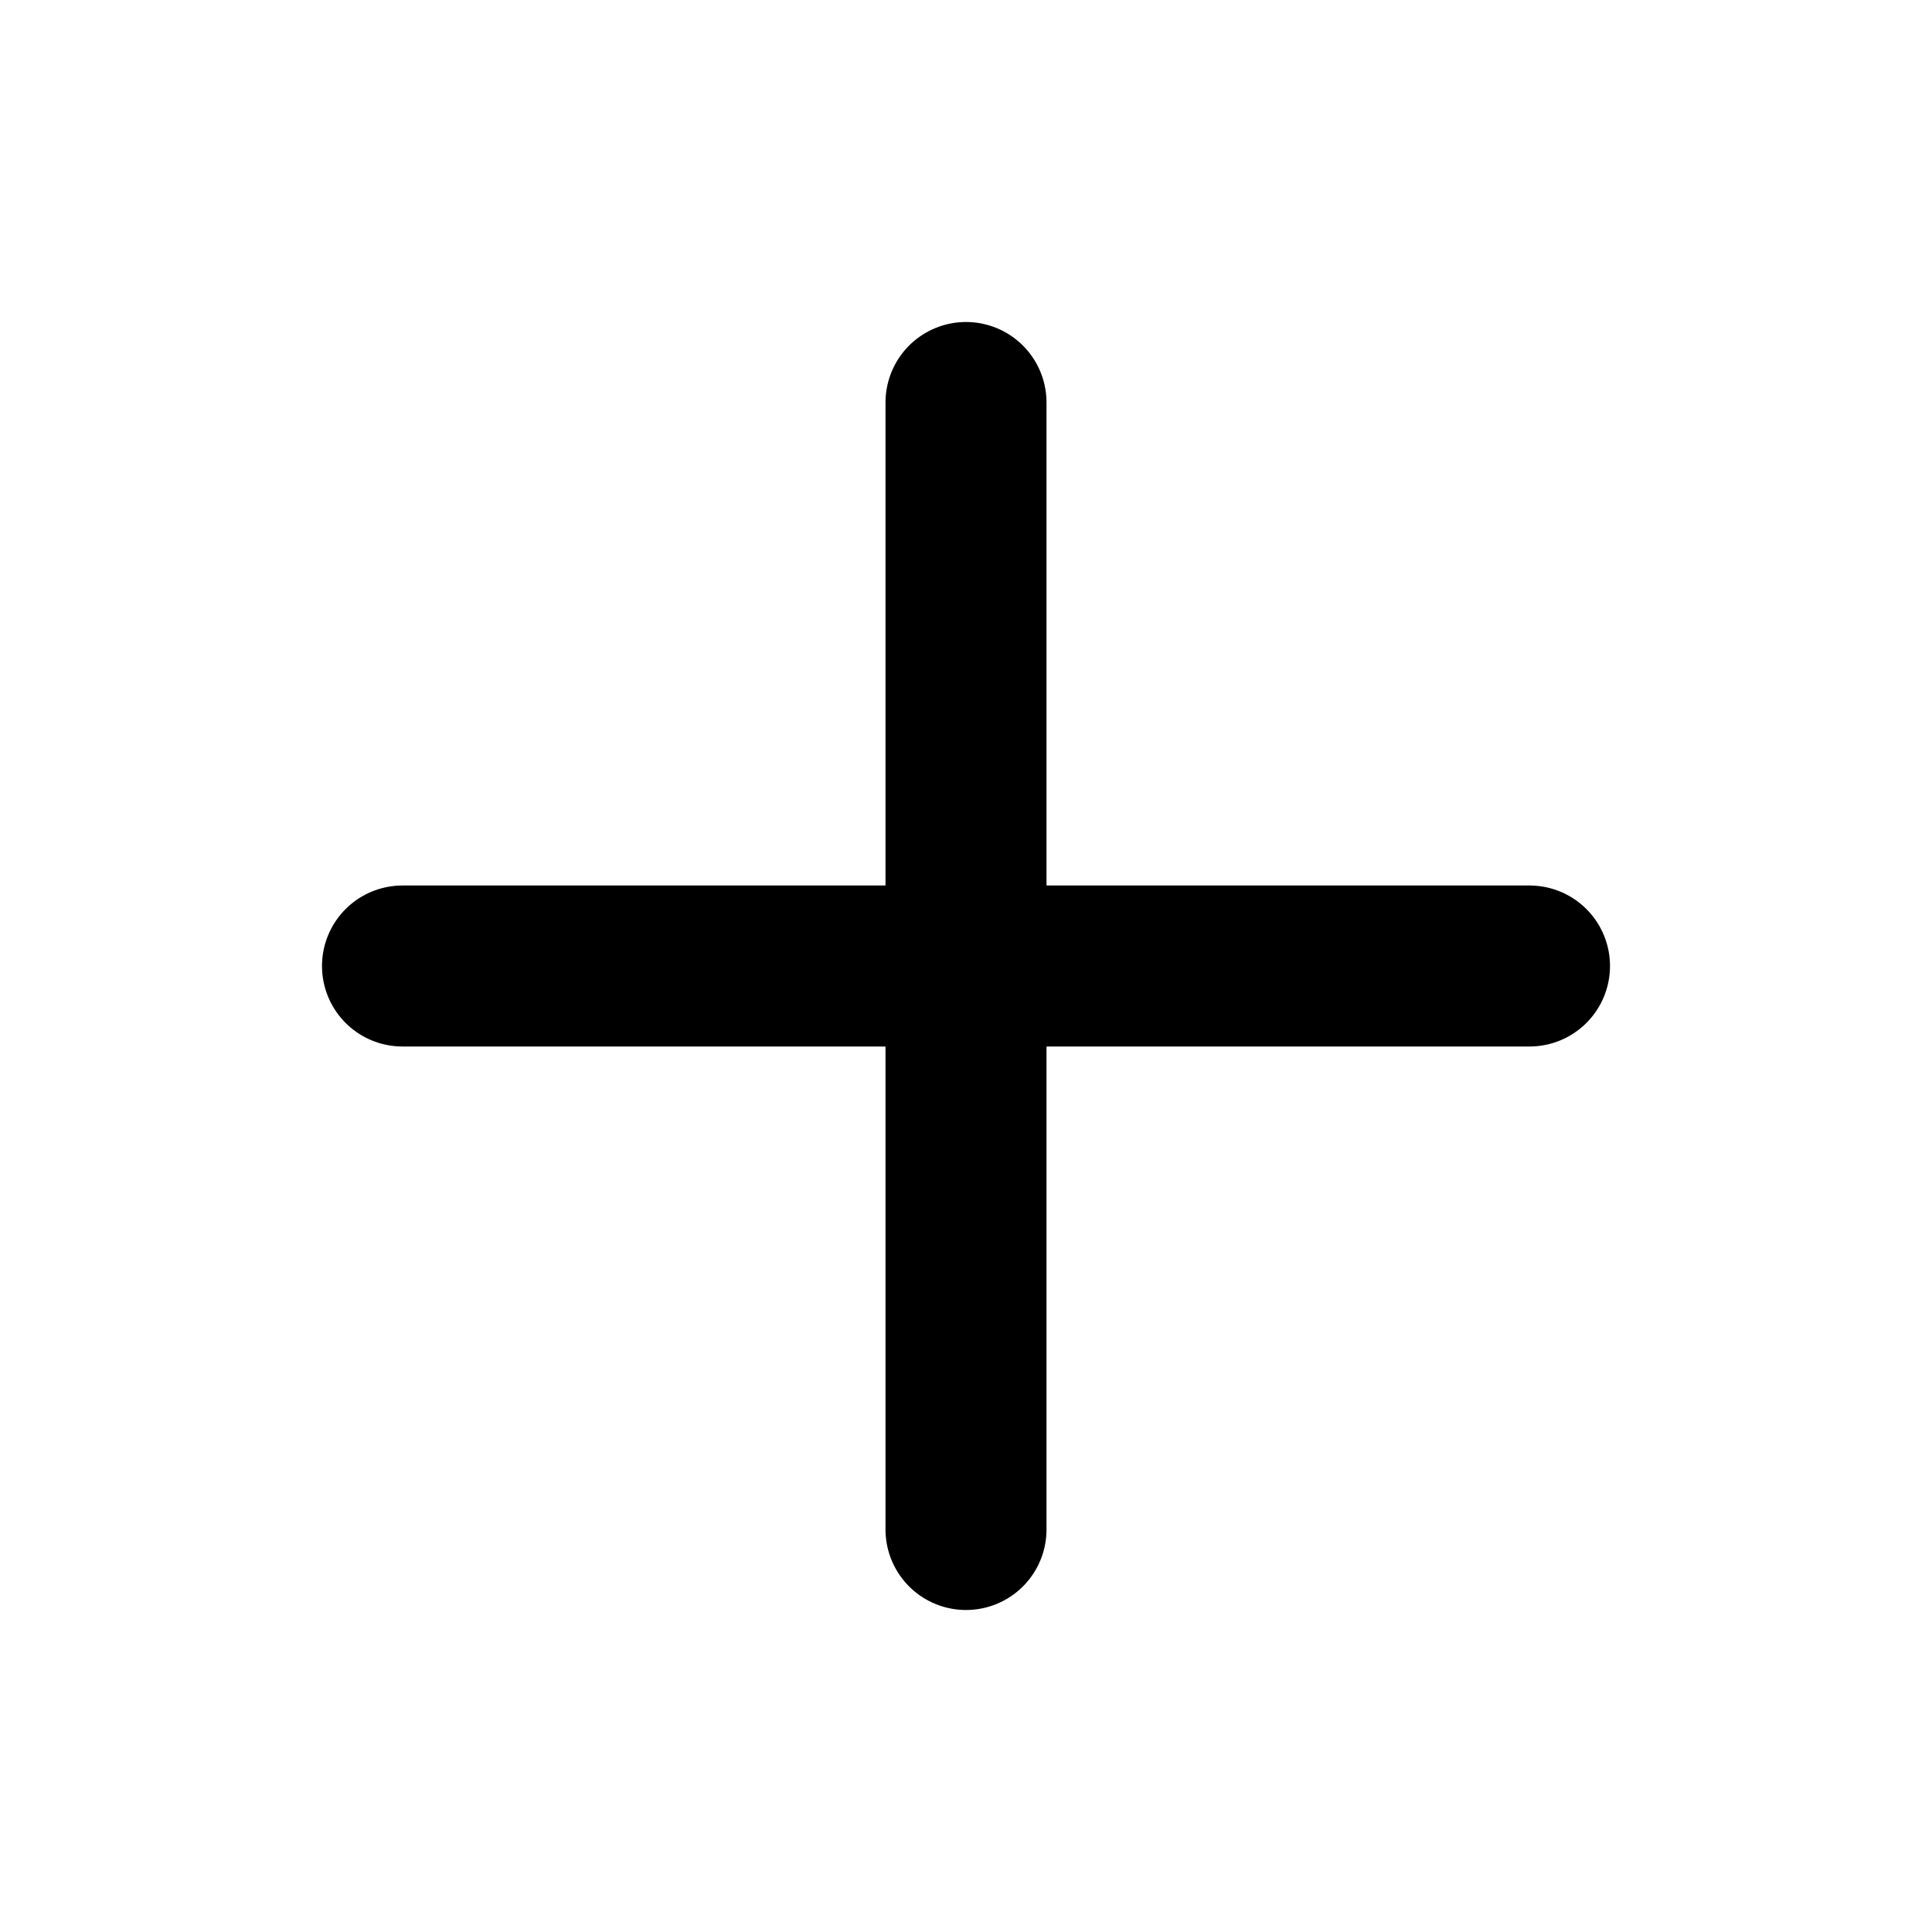
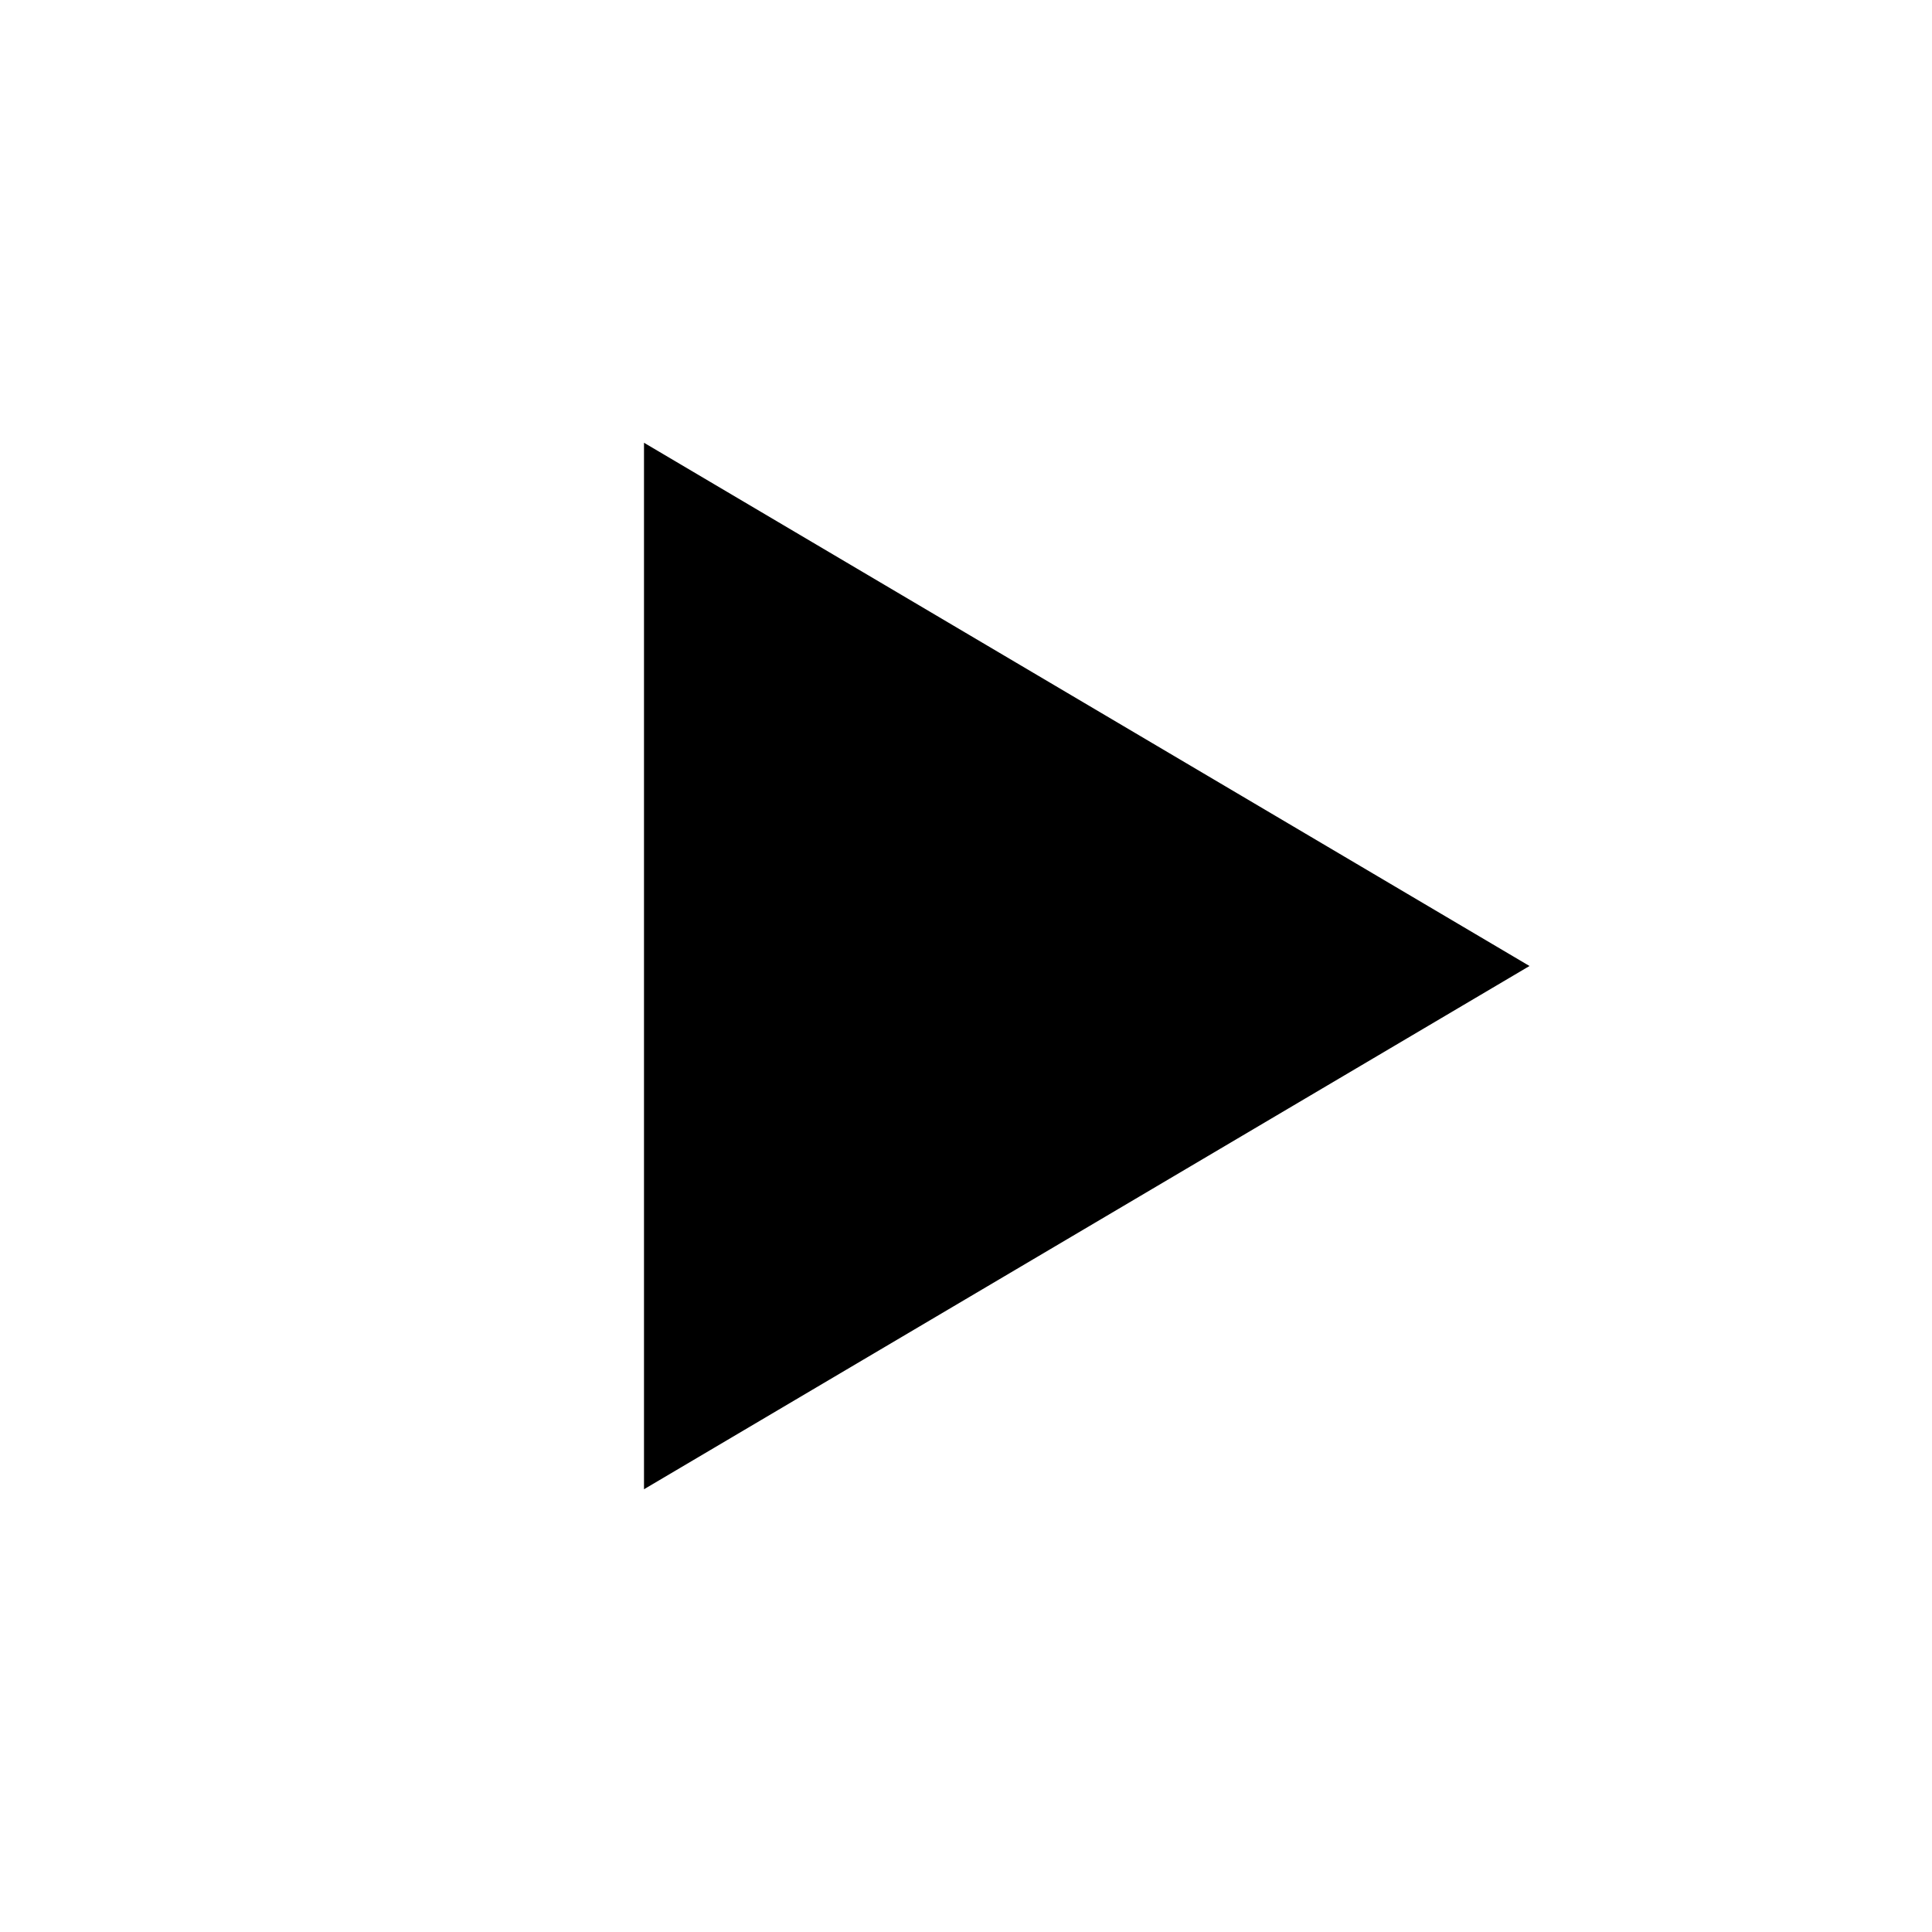
<svg xmlns="http://www.w3.org/2000/svg" width="24" height="24" viewBox="0 0 24 24" fill="none">
-   <path d="M12 5v14M5 12h14" stroke="currentColor" stroke-width="2" stroke-linecap="round" />
+   <path d="M8 5.5v13l11-6.5-11-6.5Z" fill="currentColor" />
</svg>
